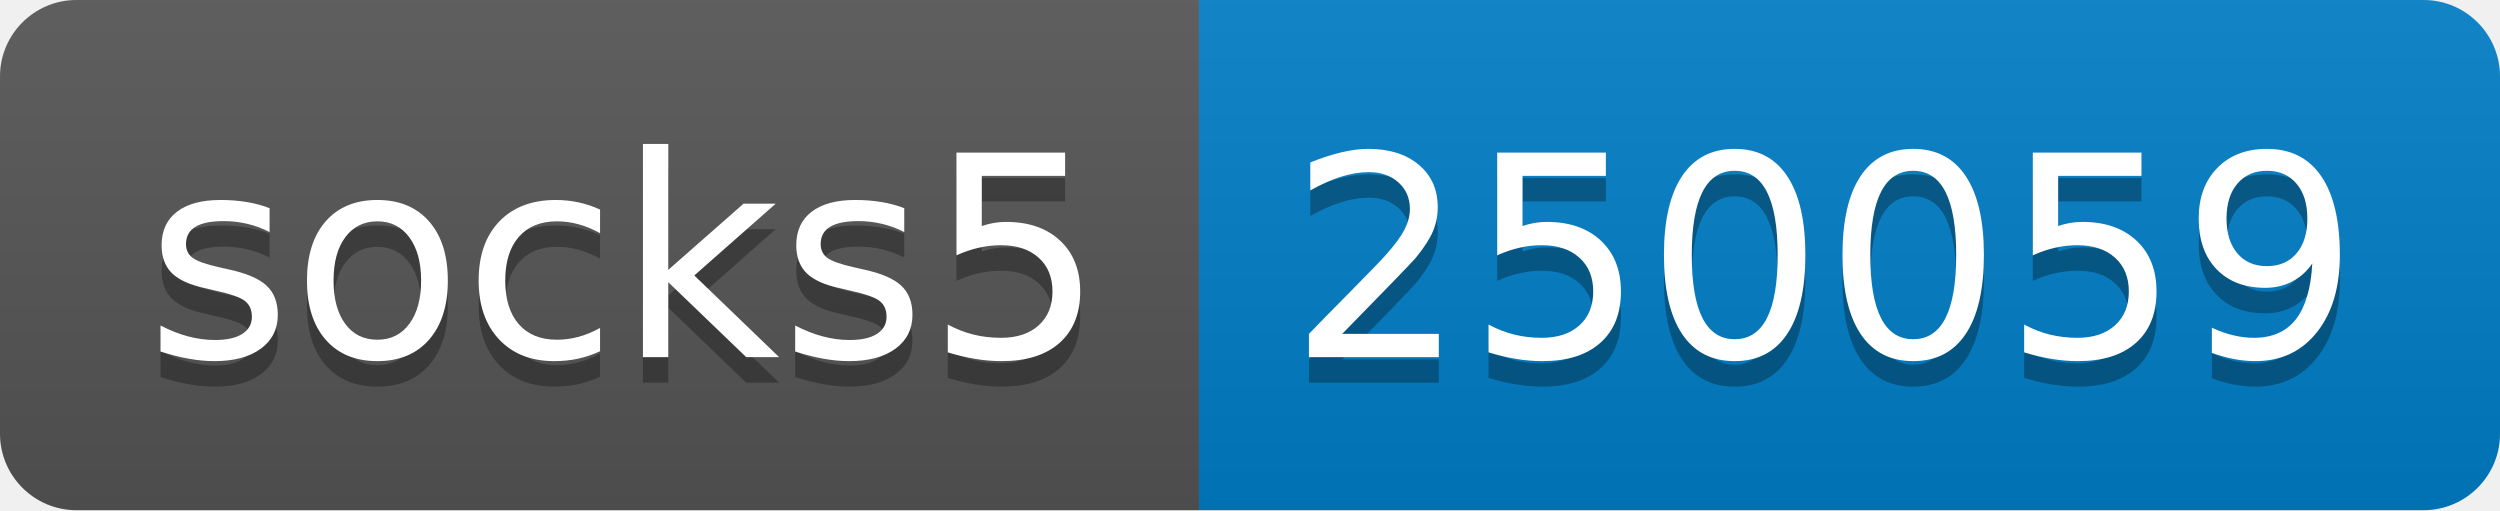
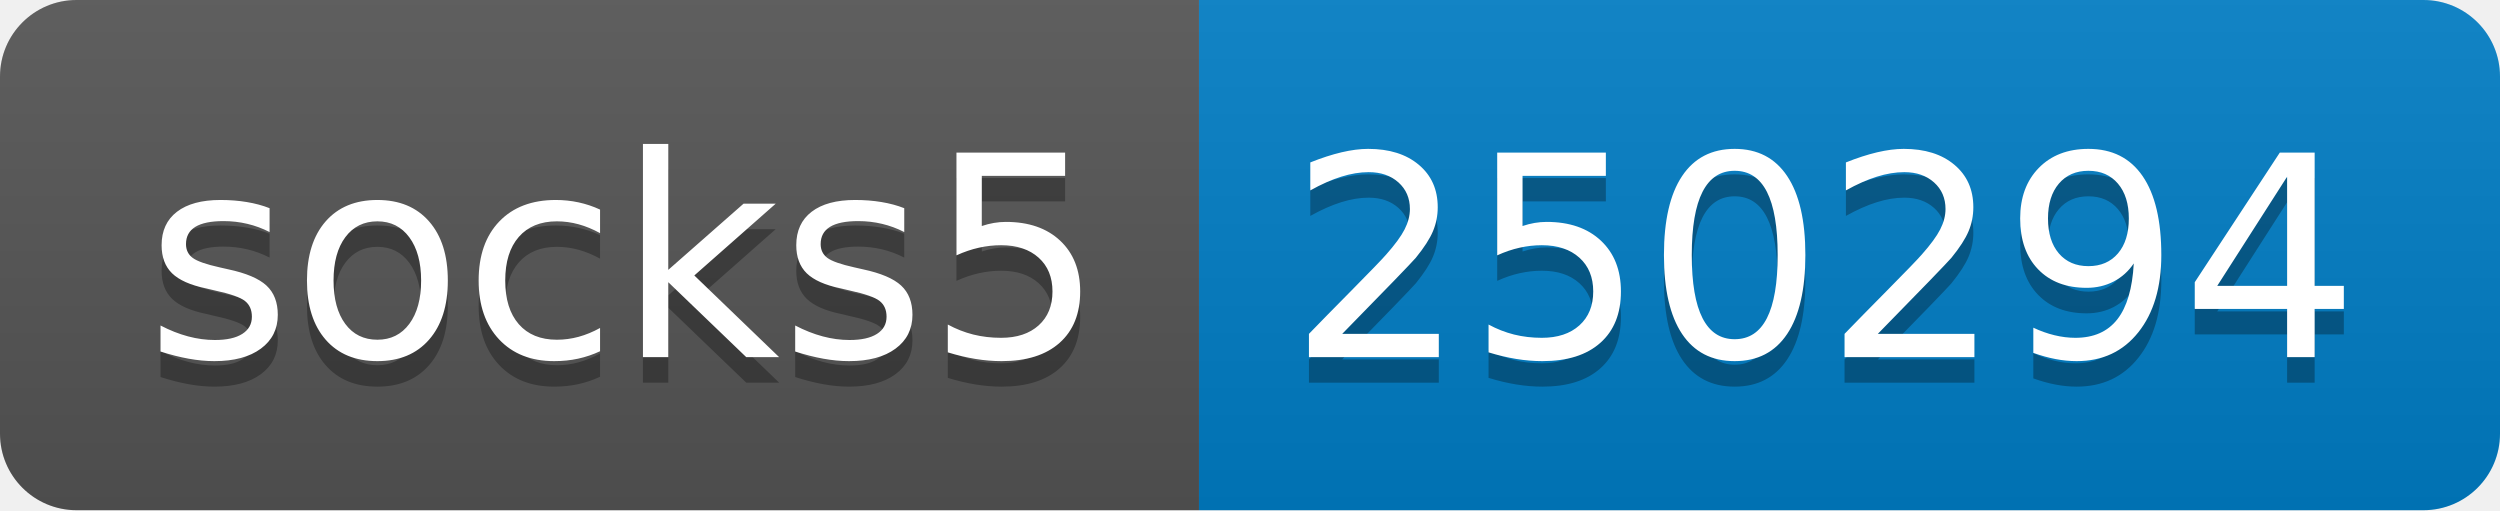
- <svg xmlns="http://www.w3.org/2000/svg" width="98" height="20" role="img" aria-label="socks5: 250059">
+ <svg xmlns="http://www.w3.org/2000/svg" width="98" height="20" role="img" aria-label="socks5: 250294">
  <linearGradient id="s" x2="0" y2="100%">
    <stop offset="0" stop-color="#bbb" stop-opacity=".1" />
    <stop offset="1" stop-opacity=".1" />
  </linearGradient>
  <clipPath id="r">
    <rect width="98" height="20" rx="3" fill="#fff" />
  </clipPath>
  <g clip-path="url(#r)">
    <rect width="47" height="20" fill="#555" />
    <rect x="47" width="51" height="20" fill="#007ec6" />
    <rect width="98" height="20" fill="url(#s)" />
  </g>
  <g fill="#fff" text-anchor="middle" font-family="Verdana,Geneva,DejaVu Sans,sans-serif" text-rendering="geometricPrecision" font-size="110">
    <text aria-hidden="true" x="245" y="150" fill="#010101" fill-opacity=".3" transform="scale(.1)" textLength="370">socks5</text>
    <text x="245" y="140" transform="scale(.1)" fill="#fff" textLength="370">socks5</text>
-     <text aria-hidden="true" x="715" y="150" fill="#010101" fill-opacity=".3" transform="scale(.1)" textLength="410">250059</text>
-     <text x="715" y="140" transform="scale(.1)" fill="#fff" textLength="410">250059</text>
+     <text aria-hidden="true" x="715" y="150" fill="#010101" fill-opacity=".3" transform="scale(.1)" textLength="410">250294</text>
+     <text x="715" y="140" transform="scale(.1)" fill="#fff" textLength="410">250294</text>
  </g>
</svg>
